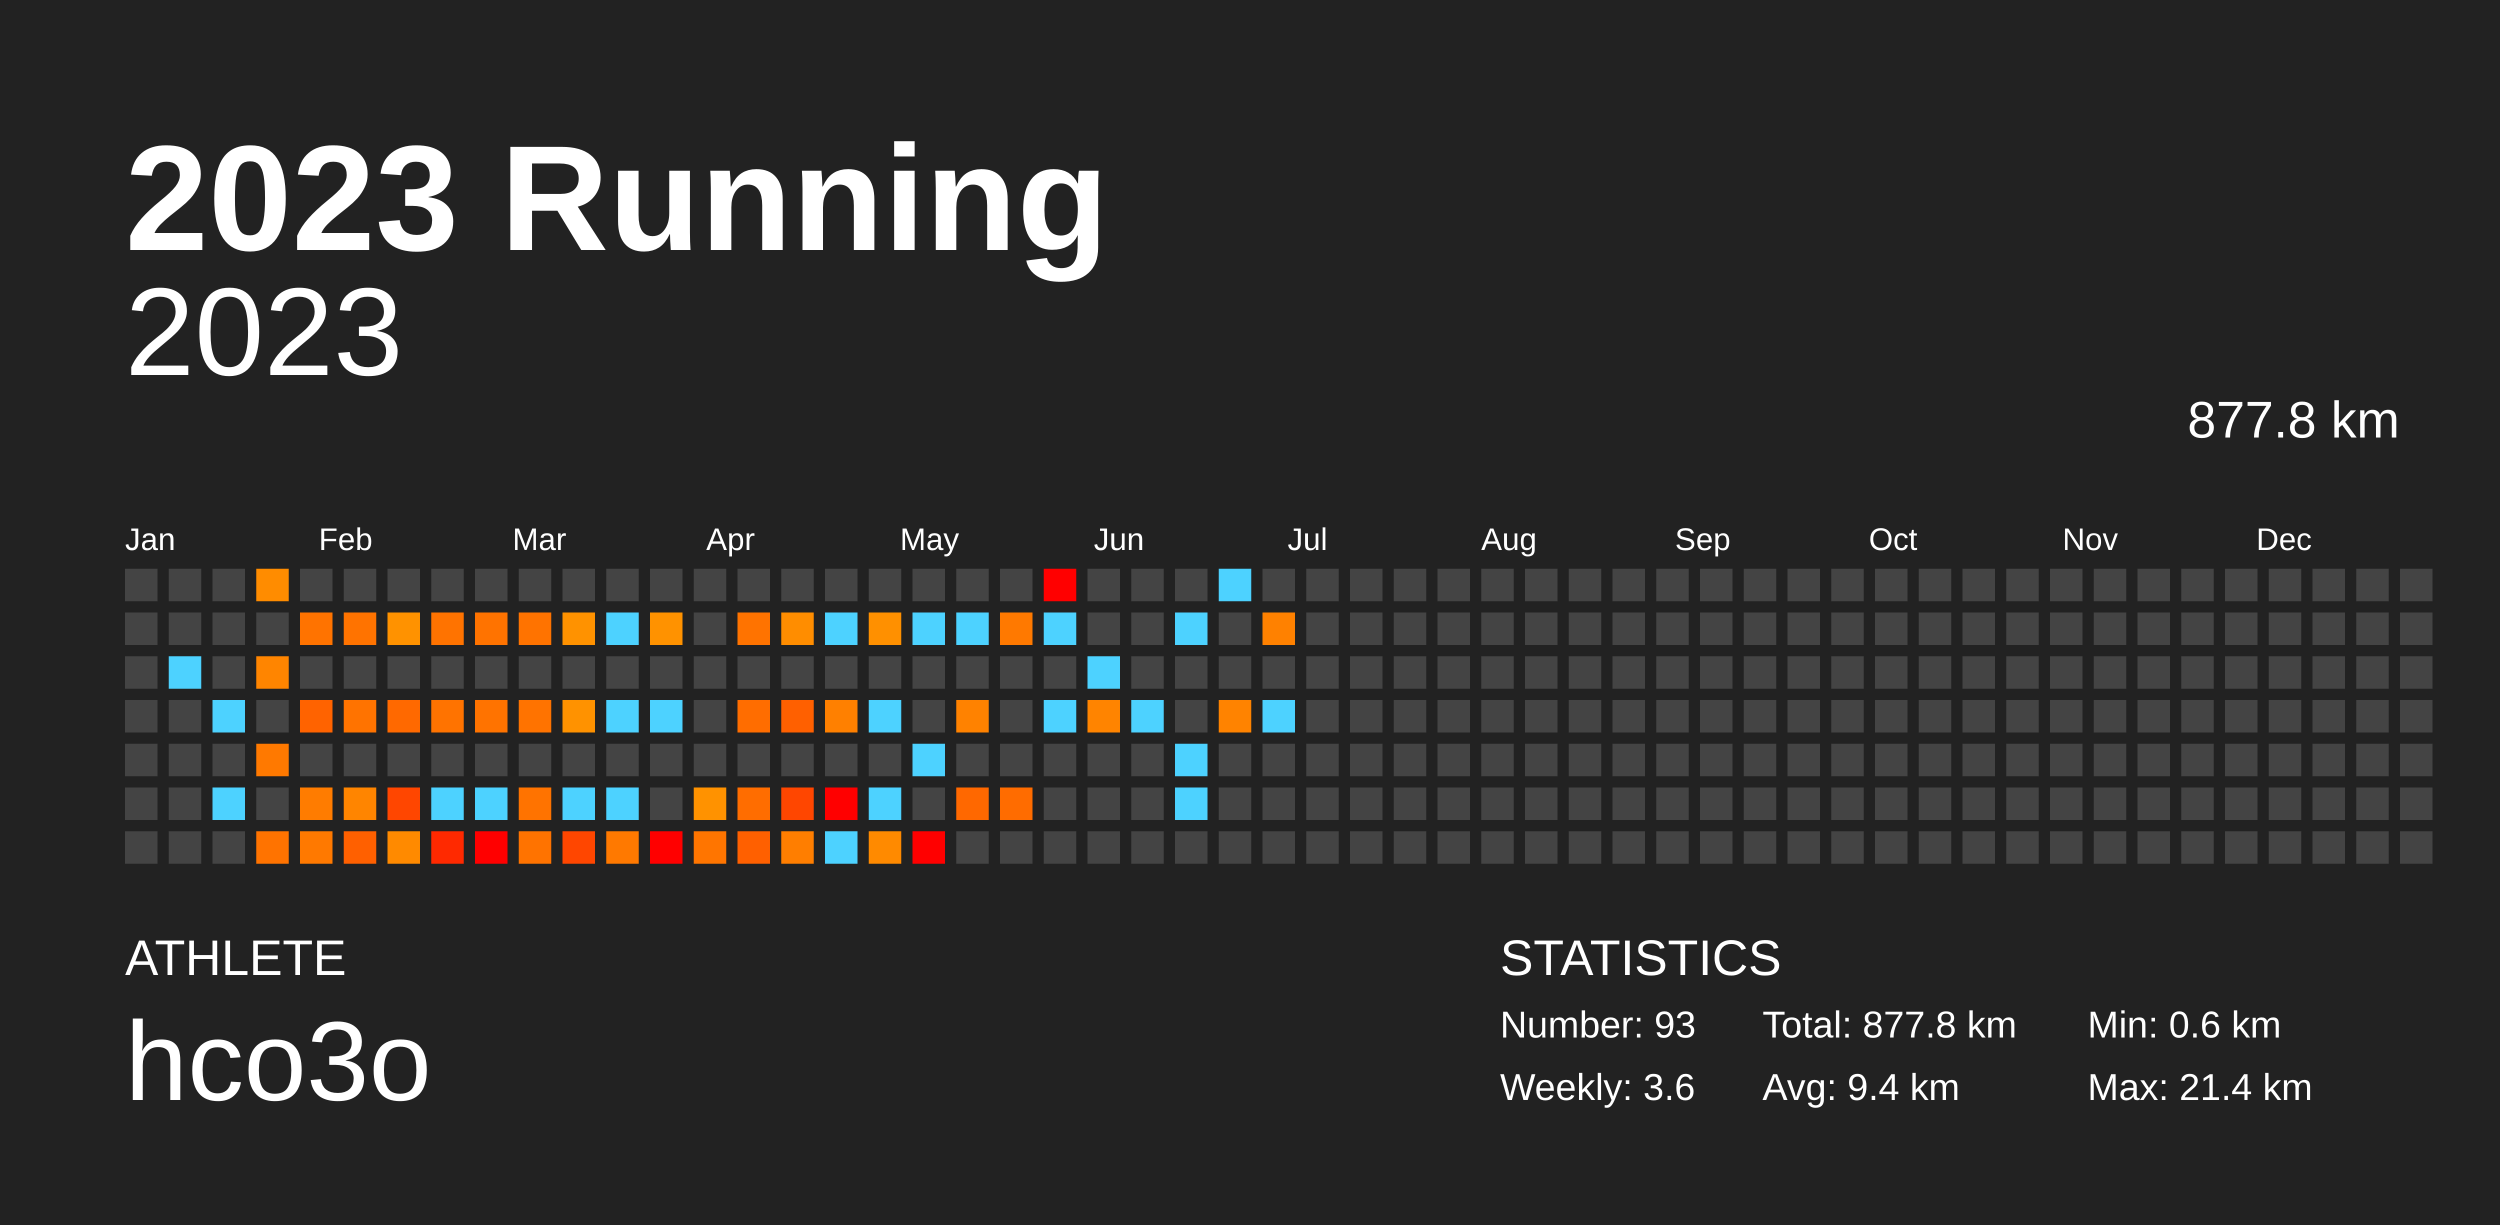
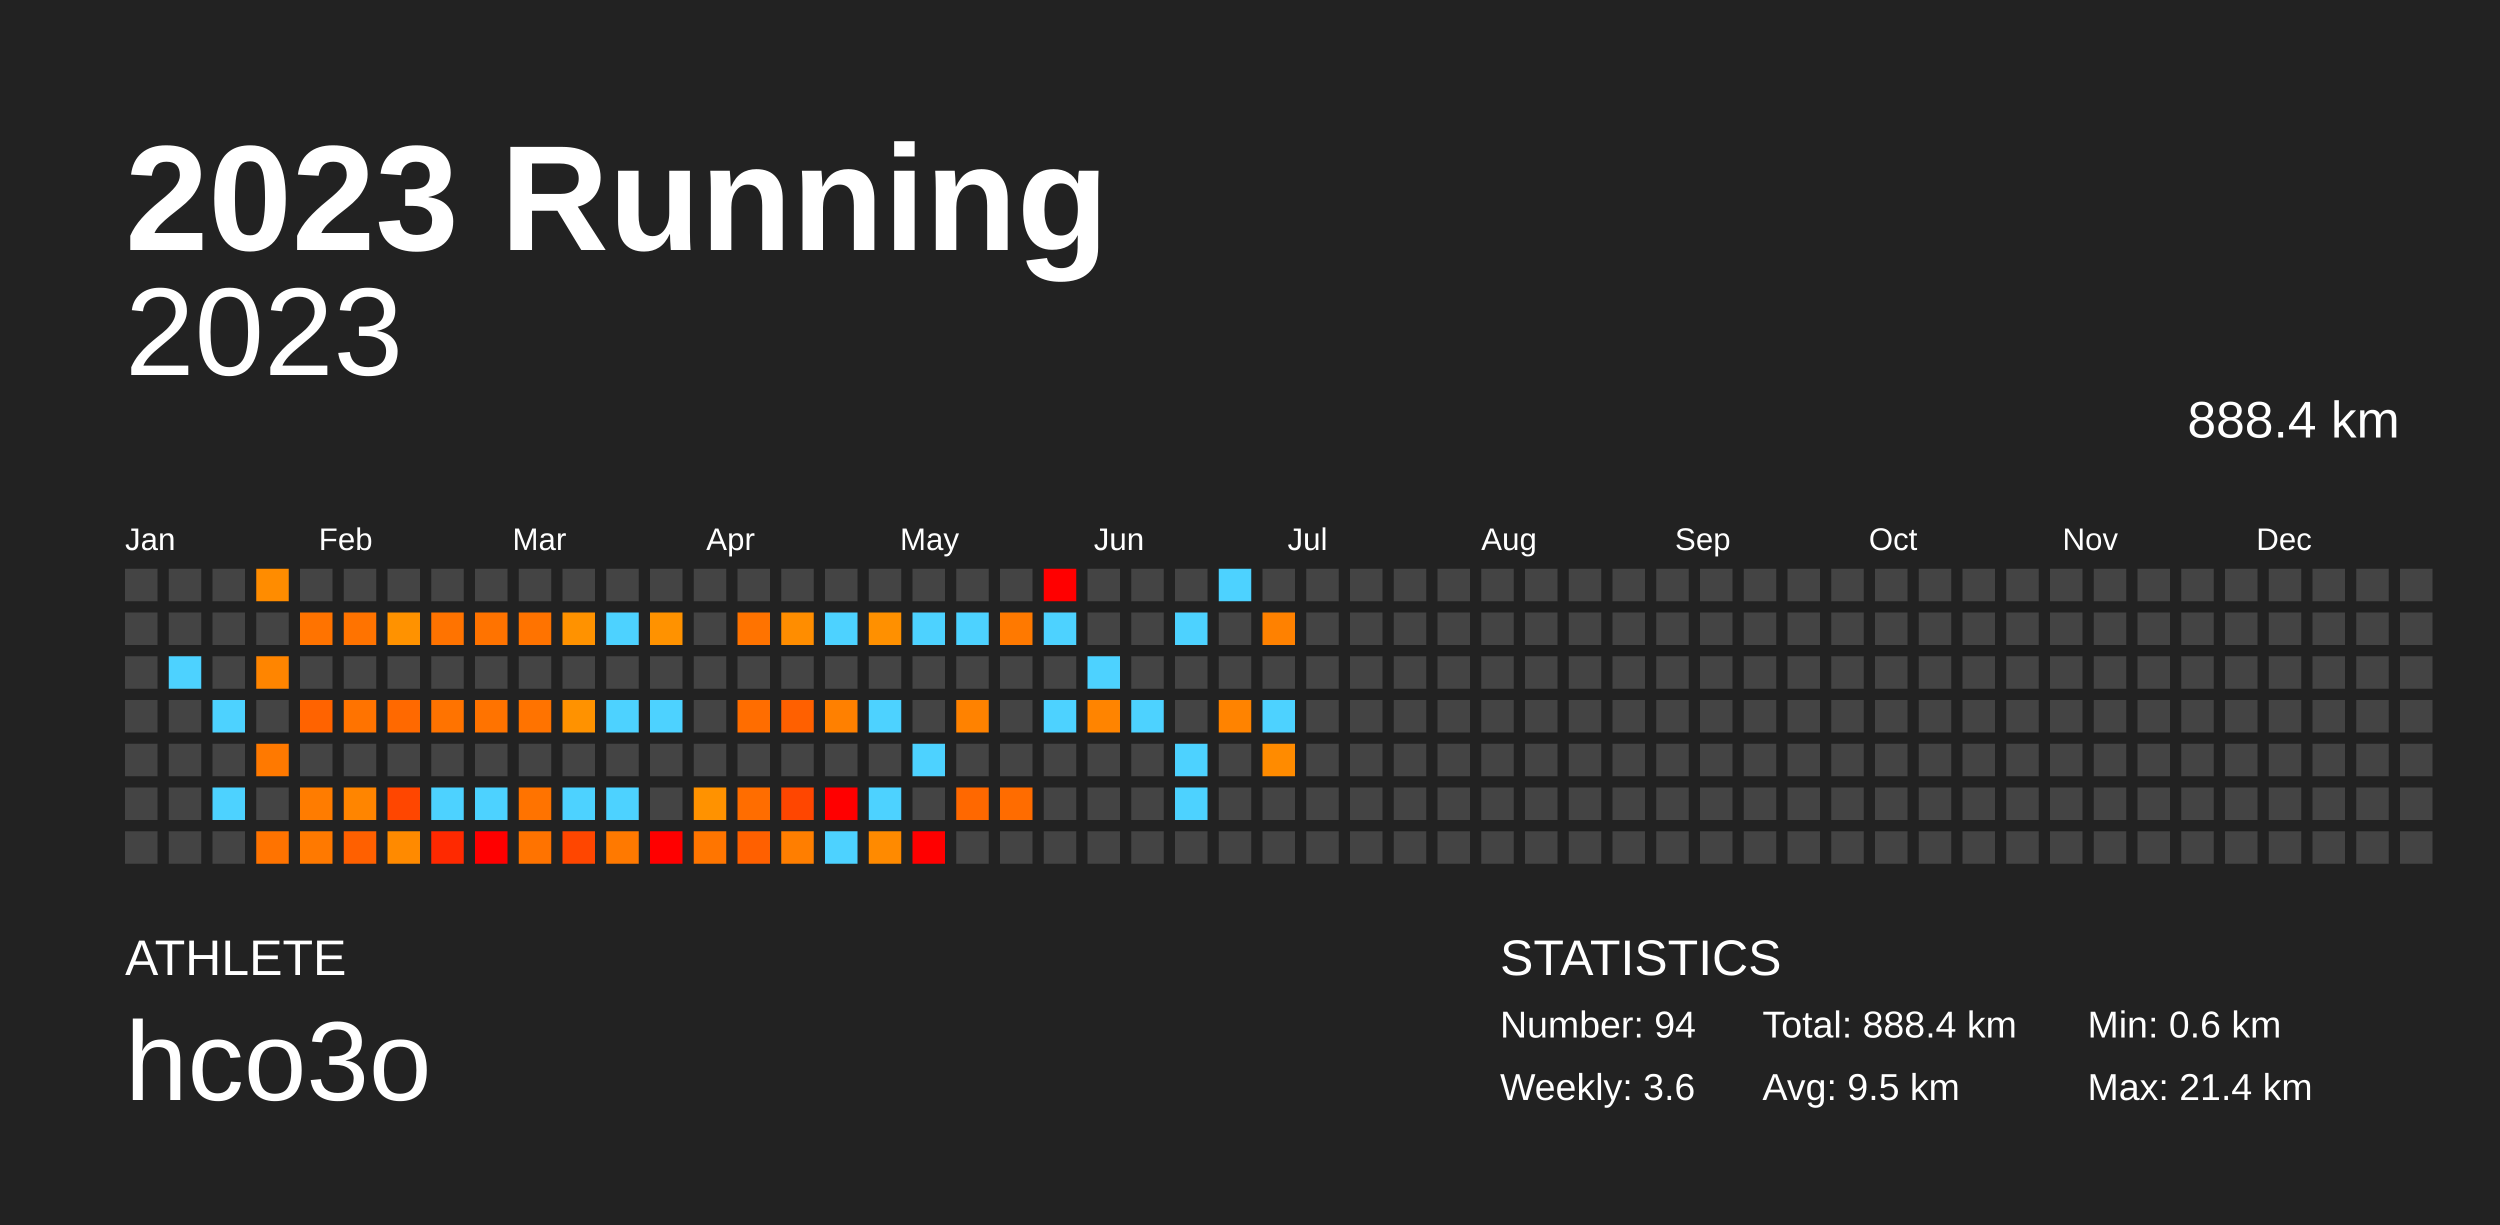
<svg xmlns="http://www.w3.org/2000/svg" baseProfile="full" height="98mm" version="1.1" viewBox="0,0,200,98" width="200mm">
  <defs />
  <rect fill="#222222" height="98" width="200" x="0" y="0" />
  <text fill="#FFFFFF" style="font-size:12px; font-family:Arial; font-weight:bold;" x="10" y="20">2023 Running</text>
  <text fill="#FFFFFF" style="font-size:4px; font-family:Arial" x="10" y="78">ATHLETE</text>
  <text fill="#FFFFFF" style="font-size:9px; font-family:Arial" x="10" y="88">hco3o</text>
  <text fill="#FFFFFF" style="font-size:4px; font-family:Arial" x="120" y="78">STATISTICS</text>
-   <text fill="#FFFFFF" style="font-size:3px; font-family:Arial" x="120" y="83">Number: 93</text>
+   <text fill="#FFFFFF" style="font-size:3px; font-family:Arial" x="120" y="83">Number: 94</text>
  <text fill="#FFFFFF" style="font-size:3px; font-family:Arial" x="120" y="88">Weekly: 3.6</text>
-   <text fill="#FFFFFF" style="font-size:3px; font-family:Arial" x="141" y="83">Total: 877.8 km</text>
-   <text fill="#FFFFFF" style="font-size:3px; font-family:Arial" x="141" y="88">Avg: 9.4 km</text>
+   <text fill="#FFFFFF" style="font-size:3px; font-family:Arial" x="141" y="83">Total: 888.4 km</text>
+   <text fill="#FFFFFF" style="font-size:3px; font-family:Arial" x="141" y="88">Avg: 9.5 km</text>
  <text fill="#FFFFFF" style="font-size:3px; font-family:Arial" x="167" y="83">Min: 0.6 km</text>
  <text fill="#FFFFFF" style="font-size:3px; font-family:Arial" x="167" y="88">Max: 21.4 km</text>
  <text alignment-baseline="hanging" fill="#FFFFFF" style="font-size:10.0px; font-family:Arial;" x="10" y="30">2023</text>
-   <text alignment-baseline="hanging" fill="#FFFFFF" style="font-size:4.125px; font-family:Arial;" x="175" y="35">877.8 km</text>
+   <text alignment-baseline="hanging" fill="#FFFFFF" style="font-size:4.125px; font-family:Arial;" x="175" y="35">888.4 km</text>
  <text fill="#FFFFFF" style="font-size:2.5px; font-family:Arial" x="10.0" y="44">Jan</text>
  <text fill="#FFFFFF" style="font-size:2.5px; font-family:Arial" x="25.5" y="44">Feb</text>
  <text fill="#FFFFFF" style="font-size:2.5px; font-family:Arial" x="41.0" y="44">Mar</text>
  <text fill="#FFFFFF" style="font-size:2.5px; font-family:Arial" x="56.5" y="44">Apr</text>
  <text fill="#FFFFFF" style="font-size:2.5px; font-family:Arial" x="72.0" y="44">May</text>
  <text fill="#FFFFFF" style="font-size:2.5px; font-family:Arial" x="87.5" y="44">Jun</text>
  <text fill="#FFFFFF" style="font-size:2.5px; font-family:Arial" x="103.0" y="44">Jul</text>
  <text fill="#FFFFFF" style="font-size:2.5px; font-family:Arial" x="118.5" y="44">Aug</text>
  <text fill="#FFFFFF" style="font-size:2.5px; font-family:Arial" x="134.0" y="44">Sep</text>
  <text fill="#FFFFFF" style="font-size:2.5px; font-family:Arial" x="149.5" y="44">Oct</text>
  <text fill="#FFFFFF" style="font-size:2.5px; font-family:Arial" x="165.0" y="44">Nov</text>
  <text fill="#FFFFFF" style="font-size:2.5px; font-family:Arial" x="180.5" y="44">Dec</text>
  <rect fill="#444444" height="2.6" width="2.6" x="10.0" y="45.5" />
  <rect fill="#444444" height="2.6" width="2.6" x="10.0" y="49.0" />
  <rect fill="#444444" height="2.6" width="2.6" x="10.0" y="52.5" />
  <rect fill="#444444" height="2.6" width="2.6" x="10.0" y="56.0" />
  <rect fill="#444444" height="2.6" width="2.6" x="10.0" y="59.5" />
  <rect fill="#444444" height="2.6" width="2.6" x="10.0" y="63.0" />
  <rect fill="#444444" height="2.6" width="2.6" x="10.0" y="66.5" />
  <rect fill="#444444" height="2.6" width="2.6" x="13.5" y="45.5" />
  <rect fill="#444444" height="2.6" width="2.6" x="13.5" y="49.0" />
  <rect fill="#4dd2ff" height="2.6" width="2.6" x="13.5" y="52.5" />
  <rect fill="#444444" height="2.6" width="2.6" x="13.5" y="56.0" />
  <rect fill="#444444" height="2.6" width="2.6" x="13.5" y="59.5" />
  <rect fill="#444444" height="2.6" width="2.6" x="13.5" y="63.0" />
  <rect fill="#444444" height="2.6" width="2.6" x="13.5" y="66.5" />
  <rect fill="#444444" height="2.6" width="2.6" x="17.0" y="45.5" />
  <rect fill="#444444" height="2.6" width="2.6" x="17.0" y="49.0" />
  <rect fill="#444444" height="2.6" width="2.6" x="17.0" y="52.5" />
  <rect fill="#4dd2ff" height="2.6" width="2.6" x="17.0" y="56.0" />
  <rect fill="#444444" height="2.6" width="2.6" x="17.0" y="59.5" />
  <rect fill="#4dd2ff" height="2.6" width="2.6" x="17.0" y="63.0" />
  <rect fill="#444444" height="2.6" width="2.6" x="17.0" y="66.5" />
  <rect fill="#ff8c00" height="2.6" width="2.6" x="20.5" y="45.5" />
  <rect fill="#444444" height="2.6" width="2.6" x="20.5" y="49.0" />
  <rect fill="#ff8500" height="2.6" width="2.6" x="20.5" y="52.5" />
  <rect fill="#444444" height="2.6" width="2.6" x="20.5" y="56.0" />
  <rect fill="#ff7900" height="2.6" width="2.6" x="20.5" y="59.5" />
  <rect fill="#444444" height="2.6" width="2.6" x="20.5" y="63.0" />
  <rect fill="#ff7300" height="2.6" width="2.6" x="20.5" y="66.5" />
  <rect fill="#444444" height="2.6" width="2.6" x="24.0" y="45.5" />
  <rect fill="#ff7300" height="2.6" width="2.6" x="24.0" y="49.0" />
  <rect fill="#444444" height="2.6" width="2.6" x="24.0" y="52.5" />
  <rect fill="#ff6300" height="2.6" width="2.6" x="24.0" y="56.0" />
  <rect fill="#444444" height="2.6" width="2.6" x="24.0" y="59.5" />
  <rect fill="#ff7c00" height="2.6" width="2.6" x="24.0" y="63.0" />
  <rect fill="#ff7900" height="2.6" width="2.6" x="24.0" y="66.5" />
  <rect fill="#444444" height="2.6" width="2.6" x="27.5" y="45.5" />
  <rect fill="#ff7300" height="2.6" width="2.6" x="27.5" y="49.0" />
  <rect fill="#444444" height="2.6" width="2.6" x="27.5" y="52.5" />
  <rect fill="#ff7300" height="2.6" width="2.6" x="27.5" y="56.0" />
  <rect fill="#444444" height="2.6" width="2.6" x="27.5" y="59.5" />
  <rect fill="#ff8500" height="2.6" width="2.6" x="27.5" y="63.0" />
  <rect fill="#ff6000" height="2.6" width="2.6" x="27.5" y="66.5" />
  <rect fill="#444444" height="2.6" width="2.6" x="31.0" y="45.5" />
  <rect fill="#ff9200" height="2.6" width="2.6" x="31.0" y="49.0" />
  <rect fill="#444444" height="2.6" width="2.6" x="31.0" y="52.5" />
  <rect fill="#ff6900" height="2.6" width="2.6" x="31.0" y="56.0" />
  <rect fill="#444444" height="2.6" width="2.6" x="31.0" y="59.5" />
  <rect fill="#ff4600" height="2.6" width="2.6" x="31.0" y="63.0" />
  <rect fill="#ff8a00" height="2.6" width="2.6" x="31.0" y="66.5" />
  <rect fill="#444444" height="2.6" width="2.6" x="34.5" y="45.5" />
  <rect fill="#ff7300" height="2.6" width="2.6" x="34.5" y="49.0" />
  <rect fill="#444444" height="2.6" width="2.6" x="34.5" y="52.5" />
  <rect fill="#ff7300" height="2.6" width="2.6" x="34.5" y="56.0" />
  <rect fill="#444444" height="2.6" width="2.6" x="34.5" y="59.5" />
  <rect fill="#4dd2ff" height="2.6" width="2.6" x="34.5" y="63.0" />
  <rect fill="#ff2900" height="2.6" width="2.6" x="34.5" y="66.5" />
  <rect fill="#444444" height="2.6" width="2.6" x="38.0" y="45.5" />
  <rect fill="#ff7300" height="2.6" width="2.6" x="38.0" y="49.0" />
  <rect fill="#444444" height="2.6" width="2.6" x="38.0" y="52.5" />
  <rect fill="#ff7300" height="2.6" width="2.6" x="38.0" y="56.0" />
  <rect fill="#444444" height="2.6" width="2.6" x="38.0" y="59.5" />
  <rect fill="#4dd2ff" height="2.6" width="2.6" x="38.0" y="63.0" />
  <rect fill="red" height="2.6" width="2.6" x="38.0" y="66.5" />
  <rect fill="#444444" height="2.6" width="2.6" x="41.5" y="45.5" />
  <rect fill="#ff7300" height="2.6" width="2.6" x="41.5" y="49.0" />
  <rect fill="#444444" height="2.6" width="2.6" x="41.5" y="52.5" />
  <rect fill="#ff7300" height="2.6" width="2.6" x="41.5" y="56.0" />
  <rect fill="#444444" height="2.6" width="2.6" x="41.5" y="59.5" />
  <rect fill="#ff7300" height="2.6" width="2.6" x="41.5" y="63.0" />
  <rect fill="#ff7300" height="2.6" width="2.6" x="41.5" y="66.5" />
  <rect fill="#444444" height="2.6" width="2.6" x="45.0" y="45.5" />
  <rect fill="#ff9200" height="2.6" width="2.6" x="45.0" y="49.0" />
  <rect fill="#444444" height="2.6" width="2.6" x="45.0" y="52.5" />
  <rect fill="#ff9200" height="2.6" width="2.6" x="45.0" y="56.0" />
  <rect fill="#444444" height="2.6" width="2.6" x="45.0" y="59.5" />
  <rect fill="#4dd2ff" height="2.6" width="2.6" x="45.0" y="63.0" />
  <rect fill="#ff4600" height="2.6" width="2.6" x="45.0" y="66.5" />
  <rect fill="#444444" height="2.6" width="2.6" x="48.5" y="45.5" />
  <rect fill="#4dd2ff" height="2.6" width="2.6" x="48.5" y="49.0" />
  <rect fill="#444444" height="2.6" width="2.6" x="48.5" y="52.5" />
  <rect fill="#4dd2ff" height="2.6" width="2.6" x="48.5" y="56.0" />
  <rect fill="#444444" height="2.6" width="2.6" x="48.5" y="59.5" />
  <rect fill="#4dd2ff" height="2.6" width="2.6" x="48.5" y="63.0" />
  <rect fill="#ff7900" height="2.6" width="2.6" x="48.5" y="66.5" />
  <rect fill="#444444" height="2.6" width="2.6" x="52.0" y="45.5" />
  <rect fill="#ff9200" height="2.6" width="2.6" x="52.0" y="49.0" />
  <rect fill="#444444" height="2.6" width="2.6" x="52.0" y="52.5" />
  <rect fill="#4dd2ff" height="2.6" width="2.6" x="52.0" y="56.0" />
  <rect fill="#444444" height="2.6" width="2.6" x="52.0" y="59.5" />
  <rect fill="#444444" height="2.6" width="2.6" x="52.0" y="63.0" />
  <rect fill="red" height="2.6" width="2.6" x="52.0" y="66.5" />
  <rect fill="#444444" height="2.6" width="2.6" x="55.5" y="45.5" />
  <rect fill="#444444" height="2.6" width="2.6" x="55.5" y="49.0" />
  <rect fill="#444444" height="2.6" width="2.6" x="55.5" y="52.5" />
  <rect fill="#444444" height="2.6" width="2.6" x="55.5" y="56.0" />
  <rect fill="#444444" height="2.6" width="2.6" x="55.5" y="59.5" />
  <rect fill="#ff9200" height="2.6" width="2.6" x="55.5" y="63.0" />
  <rect fill="#ff7500" height="2.6" width="2.6" x="55.5" y="66.5" />
  <rect fill="#444444" height="2.6" width="2.6" x="59.0" y="45.5" />
  <rect fill="#ff7300" height="2.6" width="2.6" x="59.0" y="49.0" />
  <rect fill="#444444" height="2.6" width="2.6" x="59.0" y="52.5" />
  <rect fill="#ff6d00" height="2.6" width="2.6" x="59.0" y="56.0" />
  <rect fill="#444444" height="2.6" width="2.6" x="59.0" y="59.5" />
  <rect fill="#ff6d00" height="2.6" width="2.6" x="59.0" y="63.0" />
  <rect fill="#ff6000" height="2.6" width="2.6" x="59.0" y="66.5" />
  <rect fill="#444444" height="2.6" width="2.6" x="62.5" y="45.5" />
  <rect fill="#ff8d00" height="2.6" width="2.6" x="62.5" y="49.0" />
  <rect fill="#444444" height="2.6" width="2.6" x="62.5" y="52.5" />
  <rect fill="#ff6000" height="2.6" width="2.6" x="62.5" y="56.0" />
  <rect fill="#444444" height="2.6" width="2.6" x="62.5" y="59.5" />
  <rect fill="#ff4600" height="2.6" width="2.6" x="62.5" y="63.0" />
  <rect fill="#ff7e00" height="2.6" width="2.6" x="62.5" y="66.5" />
  <rect fill="#444444" height="2.6" width="2.6" x="66.0" y="45.5" />
  <rect fill="#4dd2ff" height="2.6" width="2.6" x="66.0" y="49.0" />
  <rect fill="#444444" height="2.6" width="2.6" x="66.0" y="52.5" />
  <rect fill="#ff8000" height="2.6" width="2.6" x="66.0" y="56.0" />
  <rect fill="#444444" height="2.6" width="2.6" x="66.0" y="59.5" />
  <rect fill="red" height="2.6" width="2.6" x="66.0" y="63.0" />
  <rect fill="#4dd2ff" height="2.6" width="2.6" x="66.0" y="66.5" />
  <rect fill="#444444" height="2.6" width="2.6" x="69.5" y="45.5" />
  <rect fill="#ff9000" height="2.6" width="2.6" x="69.5" y="49.0" />
  <rect fill="#444444" height="2.6" width="2.6" x="69.5" y="52.5" />
  <rect fill="#4dd2ff" height="2.6" width="2.6" x="69.5" y="56.0" />
  <rect fill="#444444" height="2.6" width="2.6" x="69.5" y="59.5" />
  <rect fill="#4dd2ff" height="2.6" width="2.6" x="69.5" y="63.0" />
  <rect fill="#ff8a00" height="2.6" width="2.6" x="69.5" y="66.5" />
  <rect fill="#444444" height="2.6" width="2.6" x="73.0" y="45.5" />
  <rect fill="#4dd2ff" height="2.6" width="2.6" x="73.0" y="49.0" />
  <rect fill="#444444" height="2.6" width="2.6" x="73.0" y="52.5" />
  <rect fill="#444444" height="2.6" width="2.6" x="73.0" y="56.0" />
  <rect fill="#4dd2ff" height="2.6" width="2.6" x="73.0" y="59.5" />
  <rect fill="#444444" height="2.6" width="2.6" x="73.0" y="63.0" />
  <rect fill="red" height="2.6" width="2.6" x="73.0" y="66.5" />
  <rect fill="#444444" height="2.6" width="2.6" x="76.5" y="45.5" />
  <rect fill="#4dd2ff" height="2.6" width="2.6" x="76.5" y="49.0" />
  <rect fill="#444444" height="2.6" width="2.6" x="76.5" y="52.5" />
  <rect fill="#ff8200" height="2.6" width="2.6" x="76.5" y="56.0" />
  <rect fill="#444444" height="2.6" width="2.6" x="76.5" y="59.5" />
  <rect fill="#ff6800" height="2.6" width="2.6" x="76.5" y="63.0" />
  <rect fill="#444444" height="2.6" width="2.6" x="76.5" y="66.5" />
  <rect fill="#444444" height="2.6" width="2.6" x="80.0" y="45.5" />
  <rect fill="#ff7900" height="2.6" width="2.6" x="80.0" y="49.0" />
  <rect fill="#444444" height="2.6" width="2.6" x="80.0" y="52.5" />
  <rect fill="#444444" height="2.6" width="2.6" x="80.0" y="56.0" />
  <rect fill="#444444" height="2.6" width="2.6" x="80.0" y="59.5" />
  <rect fill="#ff6c00" height="2.6" width="2.6" x="80.0" y="63.0" />
  <rect fill="#444444" height="2.6" width="2.6" x="80.0" y="66.5" />
  <rect fill="red" height="2.6" width="2.6" x="83.5" y="45.5" />
  <rect fill="#4dd2ff" height="2.6" width="2.6" x="83.5" y="49.0" />
  <rect fill="#444444" height="2.6" width="2.6" x="83.5" y="52.5" />
  <rect fill="#4dd2ff" height="2.6" width="2.6" x="83.5" y="56.0" />
  <rect fill="#444444" height="2.6" width="2.6" x="83.5" y="59.5" />
  <rect fill="#444444" height="2.6" width="2.6" x="83.5" y="63.0" />
  <rect fill="#444444" height="2.6" width="2.6" x="83.5" y="66.5" />
  <rect fill="#444444" height="2.6" width="2.6" x="87.0" y="45.5" />
  <rect fill="#444444" height="2.6" width="2.6" x="87.0" y="49.0" />
  <rect fill="#4dd2ff" height="2.6" width="2.6" x="87.0" y="52.5" />
  <rect fill="#ff8400" height="2.6" width="2.6" x="87.0" y="56.0" />
  <rect fill="#444444" height="2.6" width="2.6" x="87.0" y="59.5" />
  <rect fill="#444444" height="2.6" width="2.6" x="87.0" y="63.0" />
  <rect fill="#444444" height="2.6" width="2.6" x="87.0" y="66.5" />
  <rect fill="#444444" height="2.6" width="2.6" x="90.5" y="45.5" />
  <rect fill="#444444" height="2.6" width="2.6" x="90.5" y="49.0" />
  <rect fill="#444444" height="2.6" width="2.6" x="90.5" y="52.5" />
  <rect fill="#4dd2ff" height="2.6" width="2.6" x="90.5" y="56.0" />
  <rect fill="#444444" height="2.6" width="2.6" x="90.5" y="59.5" />
  <rect fill="#444444" height="2.6" width="2.6" x="90.5" y="63.0" />
  <rect fill="#444444" height="2.6" width="2.6" x="90.5" y="66.5" />
  <rect fill="#444444" height="2.6" width="2.6" x="94.0" y="45.5" />
  <rect fill="#4dd2ff" height="2.6" width="2.6" x="94.0" y="49.0" />
  <rect fill="#444444" height="2.6" width="2.6" x="94.0" y="52.5" />
  <rect fill="#444444" height="2.6" width="2.6" x="94.0" y="56.0" />
  <rect fill="#4dd2ff" height="2.6" width="2.6" x="94.0" y="59.5" />
  <rect fill="#4dd2ff" height="2.6" width="2.6" x="94.0" y="63.0" />
  <rect fill="#444444" height="2.6" width="2.6" x="94.0" y="66.5" />
  <rect fill="#4dd2ff" height="2.6" width="2.6" x="97.5" y="45.5" />
  <rect fill="#444444" height="2.6" width="2.6" x="97.5" y="49.0" />
  <rect fill="#444444" height="2.6" width="2.6" x="97.5" y="52.5" />
  <rect fill="#ff8300" height="2.6" width="2.6" x="97.5" y="56.0" />
  <rect fill="#444444" height="2.6" width="2.6" x="97.5" y="59.5" />
  <rect fill="#444444" height="2.6" width="2.6" x="97.5" y="63.0" />
  <rect fill="#444444" height="2.6" width="2.6" x="97.5" y="66.5" />
  <rect fill="#444444" height="2.6" width="2.6" x="101.0" y="45.5" />
  <rect fill="#ff8100" height="2.6" width="2.6" x="101.0" y="49.0" />
  <rect fill="#444444" height="2.6" width="2.6" x="101.0" y="52.5" />
  <rect fill="#4dd2ff" height="2.6" width="2.6" x="101.0" y="56.0" />
-   <rect fill="#444444" height="2.6" width="2.6" x="101.0" y="59.5" />
+   <rect fill="#ff8b00" height="2.6" width="2.6" x="101.0" y="59.5" />
  <rect fill="#444444" height="2.6" width="2.6" x="101.0" y="63.0" />
  <rect fill="#444444" height="2.6" width="2.6" x="101.0" y="66.5" />
  <rect fill="#444444" height="2.6" width="2.6" x="104.5" y="45.5" />
  <rect fill="#444444" height="2.6" width="2.6" x="104.5" y="49.0" />
  <rect fill="#444444" height="2.6" width="2.6" x="104.5" y="52.5" />
  <rect fill="#444444" height="2.6" width="2.6" x="104.5" y="56.0" />
  <rect fill="#444444" height="2.6" width="2.6" x="104.5" y="59.5" />
  <rect fill="#444444" height="2.6" width="2.6" x="104.5" y="63.0" />
  <rect fill="#444444" height="2.6" width="2.6" x="104.5" y="66.5" />
  <rect fill="#444444" height="2.6" width="2.6" x="108.0" y="45.5" />
  <rect fill="#444444" height="2.6" width="2.6" x="108.0" y="49.0" />
  <rect fill="#444444" height="2.6" width="2.6" x="108.0" y="52.5" />
  <rect fill="#444444" height="2.6" width="2.6" x="108.0" y="56.0" />
  <rect fill="#444444" height="2.6" width="2.6" x="108.0" y="59.5" />
  <rect fill="#444444" height="2.6" width="2.6" x="108.0" y="63.0" />
  <rect fill="#444444" height="2.6" width="2.6" x="108.0" y="66.5" />
  <rect fill="#444444" height="2.6" width="2.6" x="111.5" y="45.5" />
  <rect fill="#444444" height="2.6" width="2.6" x="111.5" y="49.0" />
  <rect fill="#444444" height="2.6" width="2.6" x="111.5" y="52.5" />
  <rect fill="#444444" height="2.6" width="2.6" x="111.5" y="56.0" />
  <rect fill="#444444" height="2.6" width="2.6" x="111.5" y="59.5" />
  <rect fill="#444444" height="2.6" width="2.6" x="111.5" y="63.0" />
  <rect fill="#444444" height="2.6" width="2.6" x="111.5" y="66.5" />
  <rect fill="#444444" height="2.6" width="2.6" x="115.0" y="45.5" />
  <rect fill="#444444" height="2.6" width="2.6" x="115.0" y="49.0" />
  <rect fill="#444444" height="2.6" width="2.6" x="115.0" y="52.5" />
  <rect fill="#444444" height="2.6" width="2.6" x="115.0" y="56.0" />
  <rect fill="#444444" height="2.6" width="2.6" x="115.0" y="59.5" />
  <rect fill="#444444" height="2.6" width="2.6" x="115.0" y="63.0" />
  <rect fill="#444444" height="2.6" width="2.6" x="115.0" y="66.5" />
  <rect fill="#444444" height="2.6" width="2.6" x="118.5" y="45.5" />
  <rect fill="#444444" height="2.6" width="2.6" x="118.5" y="49.0" />
  <rect fill="#444444" height="2.6" width="2.6" x="118.5" y="52.5" />
  <rect fill="#444444" height="2.6" width="2.6" x="118.5" y="56.0" />
  <rect fill="#444444" height="2.6" width="2.6" x="118.5" y="59.5" />
  <rect fill="#444444" height="2.6" width="2.6" x="118.5" y="63.0" />
  <rect fill="#444444" height="2.6" width="2.6" x="118.5" y="66.5" />
  <rect fill="#444444" height="2.6" width="2.6" x="122.0" y="45.5" />
  <rect fill="#444444" height="2.6" width="2.6" x="122.0" y="49.0" />
  <rect fill="#444444" height="2.6" width="2.6" x="122.0" y="52.5" />
  <rect fill="#444444" height="2.6" width="2.6" x="122.0" y="56.0" />
  <rect fill="#444444" height="2.6" width="2.6" x="122.0" y="59.5" />
  <rect fill="#444444" height="2.6" width="2.6" x="122.0" y="63.0" />
  <rect fill="#444444" height="2.6" width="2.6" x="122.0" y="66.5" />
  <rect fill="#444444" height="2.6" width="2.6" x="125.5" y="45.5" />
  <rect fill="#444444" height="2.6" width="2.6" x="125.5" y="49.0" />
  <rect fill="#444444" height="2.6" width="2.6" x="125.5" y="52.5" />
  <rect fill="#444444" height="2.6" width="2.6" x="125.5" y="56.0" />
  <rect fill="#444444" height="2.6" width="2.6" x="125.5" y="59.5" />
  <rect fill="#444444" height="2.6" width="2.6" x="125.5" y="63.0" />
  <rect fill="#444444" height="2.6" width="2.6" x="125.5" y="66.5" />
  <rect fill="#444444" height="2.6" width="2.6" x="129.0" y="45.5" />
  <rect fill="#444444" height="2.6" width="2.6" x="129.0" y="49.0" />
  <rect fill="#444444" height="2.6" width="2.6" x="129.0" y="52.5" />
  <rect fill="#444444" height="2.6" width="2.6" x="129.0" y="56.0" />
  <rect fill="#444444" height="2.6" width="2.6" x="129.0" y="59.5" />
  <rect fill="#444444" height="2.6" width="2.6" x="129.0" y="63.0" />
  <rect fill="#444444" height="2.6" width="2.6" x="129.0" y="66.5" />
  <rect fill="#444444" height="2.6" width="2.6" x="132.5" y="45.5" />
  <rect fill="#444444" height="2.6" width="2.6" x="132.5" y="49.0" />
  <rect fill="#444444" height="2.6" width="2.6" x="132.5" y="52.5" />
  <rect fill="#444444" height="2.6" width="2.6" x="132.5" y="56.0" />
  <rect fill="#444444" height="2.6" width="2.6" x="132.5" y="59.5" />
  <rect fill="#444444" height="2.6" width="2.6" x="132.5" y="63.0" />
  <rect fill="#444444" height="2.6" width="2.6" x="132.5" y="66.5" />
  <rect fill="#444444" height="2.6" width="2.6" x="136.0" y="45.5" />
  <rect fill="#444444" height="2.6" width="2.6" x="136.0" y="49.0" />
  <rect fill="#444444" height="2.6" width="2.6" x="136.0" y="52.5" />
  <rect fill="#444444" height="2.6" width="2.6" x="136.0" y="56.0" />
  <rect fill="#444444" height="2.6" width="2.6" x="136.0" y="59.5" />
  <rect fill="#444444" height="2.6" width="2.6" x="136.0" y="63.0" />
  <rect fill="#444444" height="2.6" width="2.6" x="136.0" y="66.5" />
  <rect fill="#444444" height="2.6" width="2.6" x="139.5" y="45.5" />
  <rect fill="#444444" height="2.6" width="2.6" x="139.5" y="49.0" />
  <rect fill="#444444" height="2.6" width="2.6" x="139.5" y="52.5" />
  <rect fill="#444444" height="2.6" width="2.6" x="139.5" y="56.0" />
  <rect fill="#444444" height="2.6" width="2.6" x="139.5" y="59.5" />
  <rect fill="#444444" height="2.6" width="2.6" x="139.5" y="63.0" />
  <rect fill="#444444" height="2.6" width="2.6" x="139.5" y="66.5" />
  <rect fill="#444444" height="2.6" width="2.6" x="143.0" y="45.5" />
  <rect fill="#444444" height="2.6" width="2.6" x="143.0" y="49.0" />
  <rect fill="#444444" height="2.6" width="2.6" x="143.0" y="52.5" />
  <rect fill="#444444" height="2.6" width="2.6" x="143.0" y="56.0" />
  <rect fill="#444444" height="2.6" width="2.6" x="143.0" y="59.5" />
  <rect fill="#444444" height="2.6" width="2.6" x="143.0" y="63.0" />
  <rect fill="#444444" height="2.6" width="2.6" x="143.0" y="66.5" />
  <rect fill="#444444" height="2.6" width="2.6" x="146.5" y="45.5" />
  <rect fill="#444444" height="2.6" width="2.6" x="146.5" y="49.0" />
  <rect fill="#444444" height="2.6" width="2.6" x="146.5" y="52.5" />
  <rect fill="#444444" height="2.6" width="2.6" x="146.5" y="56.0" />
  <rect fill="#444444" height="2.6" width="2.6" x="146.5" y="59.5" />
  <rect fill="#444444" height="2.6" width="2.6" x="146.5" y="63.0" />
  <rect fill="#444444" height="2.6" width="2.6" x="146.5" y="66.5" />
  <rect fill="#444444" height="2.6" width="2.6" x="150.0" y="45.5" />
  <rect fill="#444444" height="2.6" width="2.6" x="150.0" y="49.0" />
  <rect fill="#444444" height="2.6" width="2.6" x="150.0" y="52.5" />
  <rect fill="#444444" height="2.6" width="2.6" x="150.0" y="56.0" />
  <rect fill="#444444" height="2.6" width="2.6" x="150.0" y="59.5" />
  <rect fill="#444444" height="2.6" width="2.6" x="150.0" y="63.0" />
  <rect fill="#444444" height="2.6" width="2.6" x="150.0" y="66.5" />
  <rect fill="#444444" height="2.6" width="2.6" x="153.5" y="45.5" />
  <rect fill="#444444" height="2.6" width="2.6" x="153.5" y="49.0" />
  <rect fill="#444444" height="2.6" width="2.6" x="153.5" y="52.5" />
  <rect fill="#444444" height="2.6" width="2.6" x="153.5" y="56.0" />
  <rect fill="#444444" height="2.6" width="2.6" x="153.5" y="59.5" />
  <rect fill="#444444" height="2.6" width="2.6" x="153.5" y="63.0" />
  <rect fill="#444444" height="2.6" width="2.6" x="153.5" y="66.5" />
  <rect fill="#444444" height="2.6" width="2.6" x="157.0" y="45.5" />
  <rect fill="#444444" height="2.6" width="2.6" x="157.0" y="49.0" />
  <rect fill="#444444" height="2.6" width="2.6" x="157.0" y="52.5" />
  <rect fill="#444444" height="2.6" width="2.6" x="157.0" y="56.0" />
  <rect fill="#444444" height="2.6" width="2.6" x="157.0" y="59.5" />
  <rect fill="#444444" height="2.6" width="2.6" x="157.0" y="63.0" />
  <rect fill="#444444" height="2.6" width="2.6" x="157.0" y="66.5" />
  <rect fill="#444444" height="2.6" width="2.6" x="160.5" y="45.5" />
  <rect fill="#444444" height="2.6" width="2.6" x="160.5" y="49.0" />
  <rect fill="#444444" height="2.6" width="2.6" x="160.5" y="52.5" />
  <rect fill="#444444" height="2.6" width="2.6" x="160.5" y="56.0" />
  <rect fill="#444444" height="2.6" width="2.6" x="160.5" y="59.5" />
  <rect fill="#444444" height="2.6" width="2.6" x="160.5" y="63.0" />
  <rect fill="#444444" height="2.6" width="2.6" x="160.5" y="66.5" />
  <rect fill="#444444" height="2.6" width="2.6" x="164.0" y="45.5" />
  <rect fill="#444444" height="2.6" width="2.6" x="164.0" y="49.0" />
  <rect fill="#444444" height="2.6" width="2.6" x="164.0" y="52.5" />
  <rect fill="#444444" height="2.6" width="2.6" x="164.0" y="56.0" />
  <rect fill="#444444" height="2.6" width="2.6" x="164.0" y="59.5" />
  <rect fill="#444444" height="2.6" width="2.6" x="164.0" y="63.0" />
  <rect fill="#444444" height="2.6" width="2.6" x="164.0" y="66.5" />
  <rect fill="#444444" height="2.6" width="2.6" x="167.5" y="45.5" />
  <rect fill="#444444" height="2.6" width="2.6" x="167.5" y="49.0" />
  <rect fill="#444444" height="2.6" width="2.6" x="167.5" y="52.5" />
  <rect fill="#444444" height="2.6" width="2.6" x="167.5" y="56.0" />
  <rect fill="#444444" height="2.6" width="2.6" x="167.5" y="59.5" />
  <rect fill="#444444" height="2.6" width="2.6" x="167.5" y="63.0" />
  <rect fill="#444444" height="2.6" width="2.6" x="167.5" y="66.5" />
  <rect fill="#444444" height="2.6" width="2.6" x="171.0" y="45.5" />
  <rect fill="#444444" height="2.6" width="2.6" x="171.0" y="49.0" />
  <rect fill="#444444" height="2.6" width="2.6" x="171.0" y="52.5" />
  <rect fill="#444444" height="2.6" width="2.6" x="171.0" y="56.0" />
  <rect fill="#444444" height="2.6" width="2.6" x="171.0" y="59.5" />
  <rect fill="#444444" height="2.6" width="2.6" x="171.0" y="63.0" />
  <rect fill="#444444" height="2.6" width="2.6" x="171.0" y="66.5" />
  <rect fill="#444444" height="2.6" width="2.6" x="174.5" y="45.5" />
  <rect fill="#444444" height="2.6" width="2.6" x="174.5" y="49.0" />
  <rect fill="#444444" height="2.6" width="2.6" x="174.5" y="52.5" />
  <rect fill="#444444" height="2.6" width="2.6" x="174.5" y="56.0" />
  <rect fill="#444444" height="2.6" width="2.6" x="174.5" y="59.5" />
  <rect fill="#444444" height="2.6" width="2.6" x="174.5" y="63.0" />
  <rect fill="#444444" height="2.6" width="2.6" x="174.5" y="66.5" />
  <rect fill="#444444" height="2.6" width="2.6" x="178.0" y="45.5" />
  <rect fill="#444444" height="2.6" width="2.6" x="178.0" y="49.0" />
  <rect fill="#444444" height="2.6" width="2.6" x="178.0" y="52.5" />
  <rect fill="#444444" height="2.6" width="2.6" x="178.0" y="56.0" />
  <rect fill="#444444" height="2.6" width="2.6" x="178.0" y="59.5" />
  <rect fill="#444444" height="2.6" width="2.6" x="178.0" y="63.0" />
  <rect fill="#444444" height="2.6" width="2.6" x="178.0" y="66.5" />
  <rect fill="#444444" height="2.6" width="2.6" x="181.5" y="45.5" />
  <rect fill="#444444" height="2.6" width="2.6" x="181.5" y="49.0" />
  <rect fill="#444444" height="2.6" width="2.6" x="181.5" y="52.5" />
  <rect fill="#444444" height="2.6" width="2.6" x="181.5" y="56.0" />
  <rect fill="#444444" height="2.6" width="2.6" x="181.5" y="59.5" />
  <rect fill="#444444" height="2.6" width="2.6" x="181.5" y="63.0" />
  <rect fill="#444444" height="2.6" width="2.6" x="181.5" y="66.5" />
  <rect fill="#444444" height="2.6" width="2.6" x="185.0" y="45.5" />
  <rect fill="#444444" height="2.6" width="2.6" x="185.0" y="49.0" />
  <rect fill="#444444" height="2.6" width="2.6" x="185.0" y="52.5" />
  <rect fill="#444444" height="2.6" width="2.6" x="185.0" y="56.0" />
  <rect fill="#444444" height="2.6" width="2.6" x="185.0" y="59.5" />
  <rect fill="#444444" height="2.6" width="2.6" x="185.0" y="63.0" />
  <rect fill="#444444" height="2.6" width="2.6" x="185.0" y="66.5" />
  <rect fill="#444444" height="2.6" width="2.6" x="188.5" y="45.5" />
  <rect fill="#444444" height="2.6" width="2.6" x="188.5" y="49.0" />
  <rect fill="#444444" height="2.6" width="2.6" x="188.5" y="52.5" />
  <rect fill="#444444" height="2.6" width="2.6" x="188.5" y="56.0" />
  <rect fill="#444444" height="2.6" width="2.6" x="188.5" y="59.5" />
  <rect fill="#444444" height="2.6" width="2.6" x="188.5" y="63.0" />
  <rect fill="#444444" height="2.6" width="2.6" x="188.5" y="66.5" />
  <rect fill="#444444" height="2.6" width="2.6" x="192.0" y="45.5" />
  <rect fill="#444444" height="2.6" width="2.6" x="192.0" y="49.0" />
  <rect fill="#444444" height="2.6" width="2.6" x="192.0" y="52.5" />
  <rect fill="#444444" height="2.6" width="2.6" x="192.0" y="56.0" />
  <rect fill="#444444" height="2.6" width="2.6" x="192.0" y="59.5" />
  <rect fill="#444444" height="2.6" width="2.6" x="192.0" y="63.0" />
  <rect fill="#444444" height="2.6" width="2.6" x="192.0" y="66.5" />
</svg>
